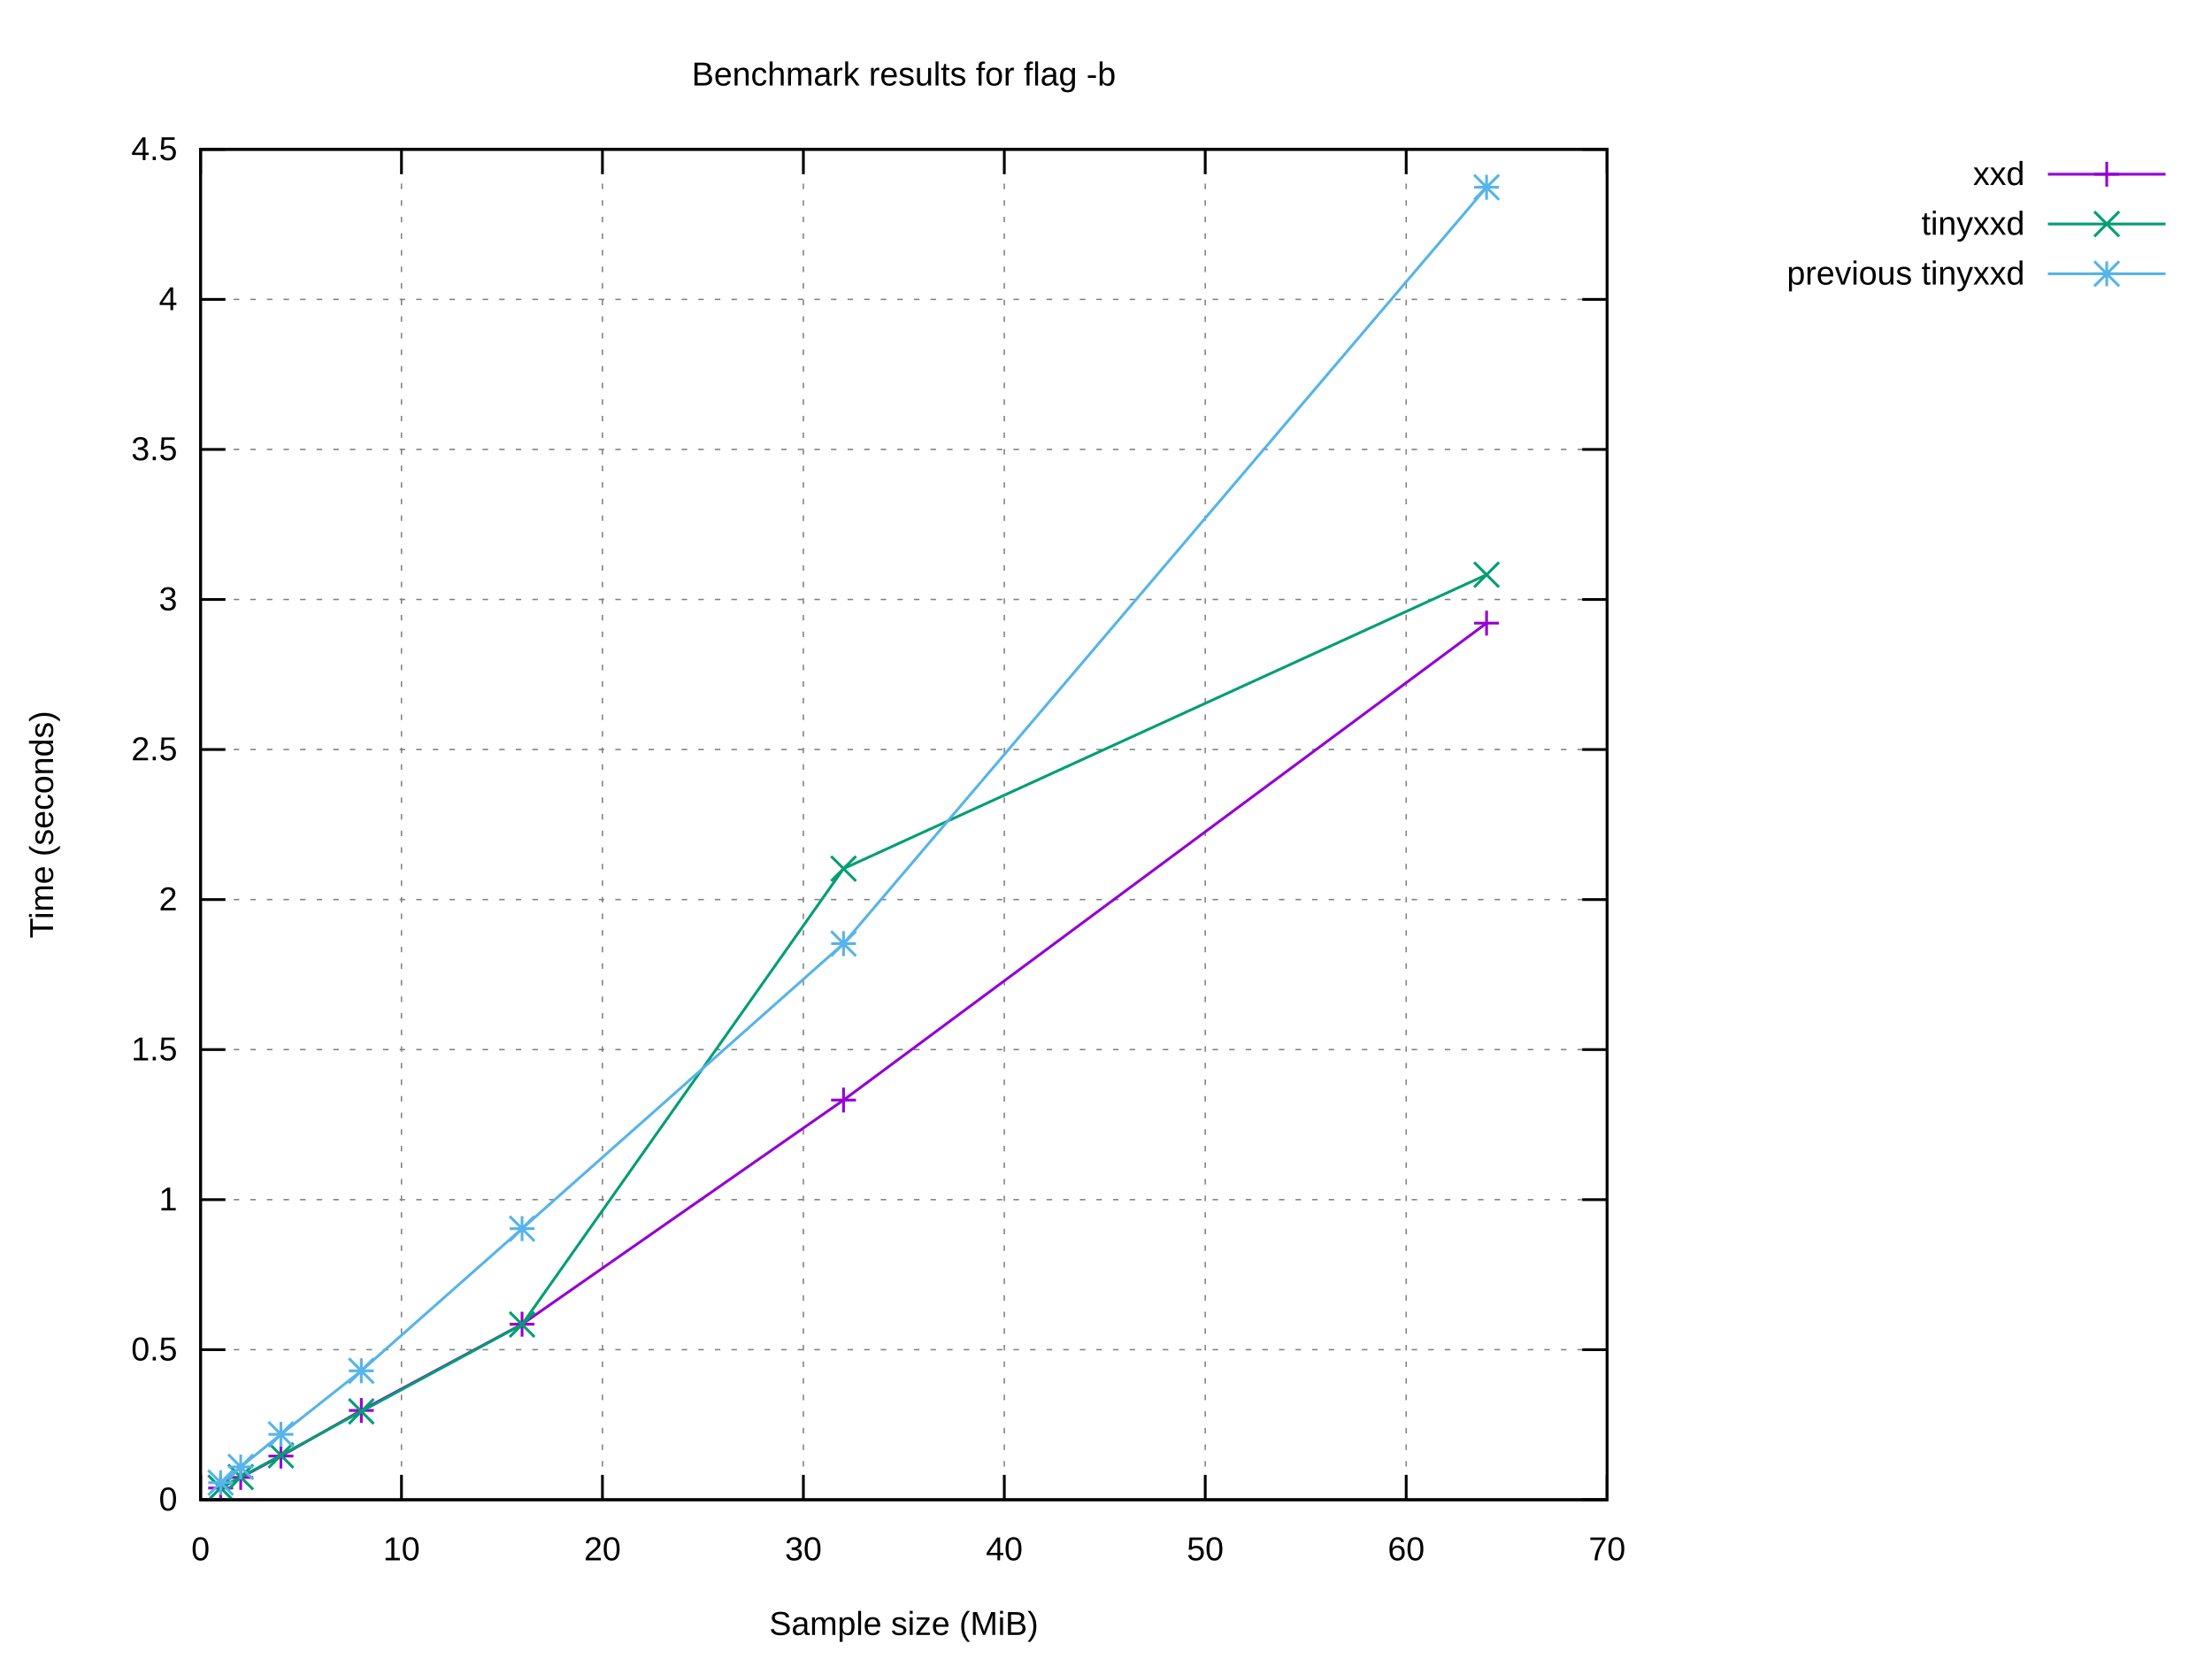
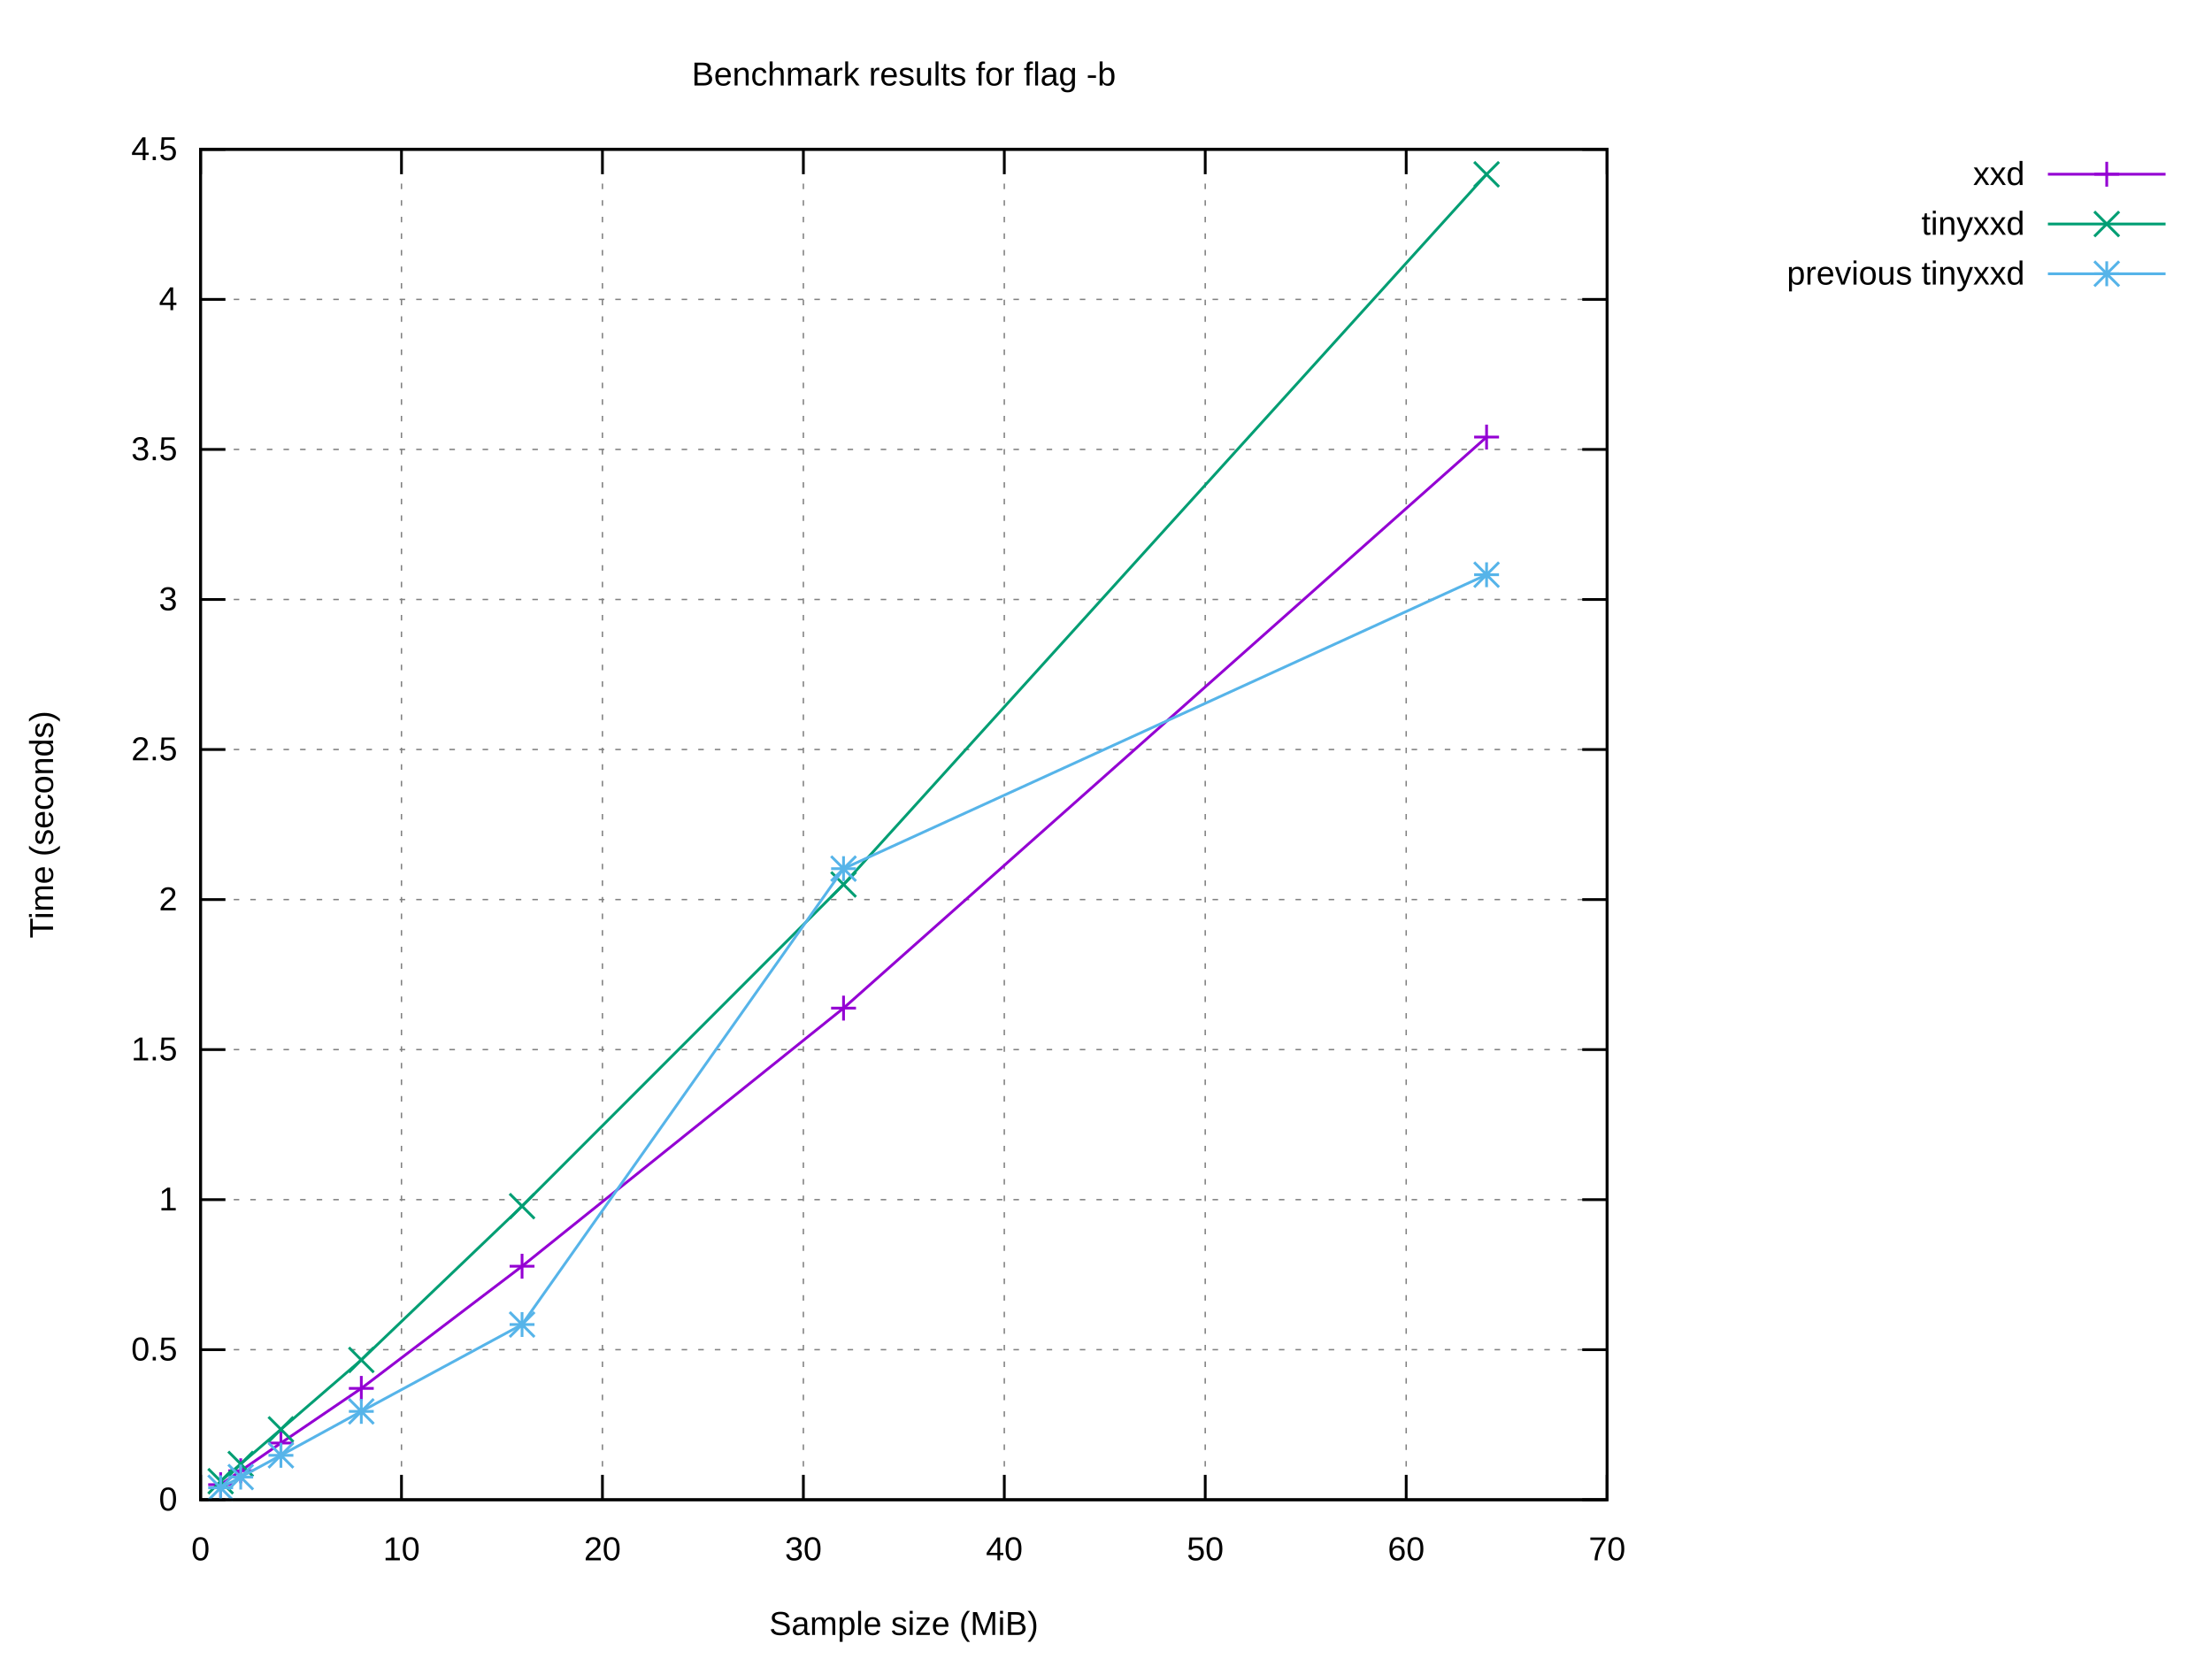
<svg xmlns="http://www.w3.org/2000/svg" xmlns:xlink="http://www.w3.org/1999/xlink" width="800" height="600" viewBox="0 0 800 600">
  <g id="gnuplot_canvas">
    <rect x="0" y="0" width="800" height="600" fill="#ffffff" />
    <defs>
      <circle id="gpDot" r="0.5" stroke-width="0.5" stroke="currentColor" />
      <path id="gpPt0" stroke-width="0.222" stroke="currentColor" d="M-1,0 h2 M0,-1 v2" />
      <path id="gpPt1" stroke-width="0.222" stroke="currentColor" d="M-1,-1 L1,1 M1,-1 L-1,1" />
      <path id="gpPt2" stroke-width="0.222" stroke="currentColor" d="M-1,0 L1,0 M0,-1 L0,1 M-1,-1 L1,1 M-1,1 L1,-1" />
      <rect id="gpPt3" stroke-width="0.222" stroke="currentColor" x="-1" y="-1" width="2" height="2" />
      <rect id="gpPt4" stroke-width="0.222" stroke="currentColor" fill="currentColor" x="-1" y="-1" width="2" height="2" />
      <circle id="gpPt5" stroke-width="0.222" stroke="currentColor" cx="0" cy="0" r="1" />
      <use xlink:href="#gpPt5" id="gpPt6" fill="currentColor" stroke="none" />
      <path id="gpPt7" stroke-width="0.222" stroke="currentColor" d="M0,-1.33 L-1.33,0.67 L1.33,0.67 z" />
      <use xlink:href="#gpPt7" id="gpPt8" fill="currentColor" stroke="none" />
      <use xlink:href="#gpPt7" id="gpPt9" stroke="currentColor" transform="rotate(180)" />
      <use xlink:href="#gpPt9" id="gpPt10" fill="currentColor" stroke="none" />
      <use xlink:href="#gpPt3" id="gpPt11" stroke="currentColor" transform="rotate(45)" />
      <use xlink:href="#gpPt11" id="gpPt12" fill="currentColor" stroke="none" />
      <path id="gpPt13" stroke-width="0.222" stroke="currentColor" d="M0,1.330 L1.265,0.411 L0.782,-1.067 L-0.782,-1.076 L-1.265,0.411 z" />
      <use xlink:href="#gpPt13" id="gpPt14" fill="currentColor" stroke="none" />
      <filter id="textbox" filterUnits="objectBoundingBox" x="0" y="0" height="1" width="1">
        <feFlood flood-color="#FFFFFF" flood-opacity="1" result="bgnd" />
        <feComposite in="SourceGraphic" in2="bgnd" operator="atop" />
      </filter>
      <filter id="greybox" filterUnits="objectBoundingBox" x="0" y="0" height="1" width="1">
        <feFlood flood-color="lightgrey" flood-opacity="1" result="grey" />
        <feComposite in="SourceGraphic" in2="grey" operator="atop" />
      </filter>
    </defs>
    <g fill="none" color="#FFFFFF" stroke="currentColor" stroke-width="1.00" stroke-linecap="butt" stroke-linejoin="miter">
</g>
    <g fill="none" color="black" stroke="currentColor" stroke-width="1.00" stroke-linecap="butt" stroke-linejoin="miter">
</g>
    <g fill="none" color="black" stroke="black" stroke-width="0.50" stroke-linecap="butt" stroke-linejoin="miter">
</g>
    <g fill="none" color="gray" stroke="currentColor" stroke-width="0.50" stroke-linecap="butt" stroke-linejoin="miter">
      <path stroke="gray" stroke-dasharray="2,4" class="gridline" d="M72.53,542.40 L581.24,542.40  " />
    </g>
    <g fill="none" color="gray" stroke="gray" stroke-width="1.00" stroke-linecap="butt" stroke-linejoin="miter">
</g>
    <g fill="none" color="black" stroke="currentColor" stroke-width="1.00" stroke-linecap="butt" stroke-linejoin="miter">
      <path stroke="black" d="M72.53,542.40 L81.53,542.40 M581.24,542.40 L572.24,542.40  " />
      <g transform="translate(64.14,546.30)" stroke="none" fill="black" font-family="Arial" font-size="12.00" text-anchor="end">
        <text>
          <tspan font-family="Arial"> 0</tspan>
        </text>
      </g>
    </g>
    <g fill="none" color="black" stroke="currentColor" stroke-width="1.00" stroke-linecap="butt" stroke-linejoin="miter">
</g>
    <g fill="none" color="black" stroke="black" stroke-width="0.50" stroke-linecap="butt" stroke-linejoin="miter">
</g>
    <g fill="none" color="gray" stroke="currentColor" stroke-width="0.50" stroke-linecap="butt" stroke-linejoin="miter">
      <path stroke="gray" stroke-dasharray="2,4" class="gridline" d="M72.53,488.13 L581.24,488.13  " />
    </g>
    <g fill="none" color="gray" stroke="gray" stroke-width="1.00" stroke-linecap="butt" stroke-linejoin="miter">
</g>
    <g fill="none" color="black" stroke="currentColor" stroke-width="1.00" stroke-linecap="butt" stroke-linejoin="miter">
      <path stroke="black" d="M72.53,488.13 L81.53,488.13 M581.24,488.13 L572.24,488.13  " />
      <g transform="translate(64.14,492.03)" stroke="none" fill="black" font-family="Arial" font-size="12.00" text-anchor="end">
        <text>
          <tspan font-family="Arial"> 0.5</tspan>
        </text>
      </g>
    </g>
    <g fill="none" color="black" stroke="currentColor" stroke-width="1.00" stroke-linecap="butt" stroke-linejoin="miter">
</g>
    <g fill="none" color="black" stroke="black" stroke-width="0.50" stroke-linecap="butt" stroke-linejoin="miter">
</g>
    <g fill="none" color="gray" stroke="currentColor" stroke-width="0.50" stroke-linecap="butt" stroke-linejoin="miter">
      <path stroke="gray" stroke-dasharray="2,4" class="gridline" d="M72.53,433.87 L581.24,433.87  " />
    </g>
    <g fill="none" color="gray" stroke="gray" stroke-width="1.00" stroke-linecap="butt" stroke-linejoin="miter">
</g>
    <g fill="none" color="black" stroke="currentColor" stroke-width="1.00" stroke-linecap="butt" stroke-linejoin="miter">
      <path stroke="black" d="M72.53,433.87 L81.53,433.87 M581.24,433.87 L572.24,433.87  " />
      <g transform="translate(64.14,437.77)" stroke="none" fill="black" font-family="Arial" font-size="12.00" text-anchor="end">
        <text>
          <tspan font-family="Arial"> 1</tspan>
        </text>
      </g>
    </g>
    <g fill="none" color="black" stroke="currentColor" stroke-width="1.00" stroke-linecap="butt" stroke-linejoin="miter">
</g>
    <g fill="none" color="black" stroke="black" stroke-width="0.50" stroke-linecap="butt" stroke-linejoin="miter">
</g>
    <g fill="none" color="gray" stroke="currentColor" stroke-width="0.50" stroke-linecap="butt" stroke-linejoin="miter">
      <path stroke="gray" stroke-dasharray="2,4" class="gridline" d="M72.53,379.60 L581.24,379.60  " />
    </g>
    <g fill="none" color="gray" stroke="gray" stroke-width="1.00" stroke-linecap="butt" stroke-linejoin="miter">
</g>
    <g fill="none" color="black" stroke="currentColor" stroke-width="1.00" stroke-linecap="butt" stroke-linejoin="miter">
      <path stroke="black" d="M72.53,379.60 L81.53,379.60 M581.24,379.60 L572.24,379.60  " />
      <g transform="translate(64.14,383.50)" stroke="none" fill="black" font-family="Arial" font-size="12.00" text-anchor="end">
        <text>
          <tspan font-family="Arial"> 1.5</tspan>
        </text>
      </g>
    </g>
    <g fill="none" color="black" stroke="currentColor" stroke-width="1.00" stroke-linecap="butt" stroke-linejoin="miter">
</g>
    <g fill="none" color="black" stroke="black" stroke-width="0.50" stroke-linecap="butt" stroke-linejoin="miter">
</g>
    <g fill="none" color="gray" stroke="currentColor" stroke-width="0.50" stroke-linecap="butt" stroke-linejoin="miter">
      <path stroke="gray" stroke-dasharray="2,4" class="gridline" d="M72.53,325.34 L581.24,325.34  " />
    </g>
    <g fill="none" color="gray" stroke="gray" stroke-width="1.00" stroke-linecap="butt" stroke-linejoin="miter">
</g>
    <g fill="none" color="black" stroke="currentColor" stroke-width="1.00" stroke-linecap="butt" stroke-linejoin="miter">
      <path stroke="black" d="M72.53,325.34 L81.53,325.34 M581.24,325.34 L572.24,325.34  " />
      <g transform="translate(64.14,329.24)" stroke="none" fill="black" font-family="Arial" font-size="12.00" text-anchor="end">
        <text>
          <tspan font-family="Arial"> 2</tspan>
        </text>
      </g>
    </g>
    <g fill="none" color="black" stroke="currentColor" stroke-width="1.00" stroke-linecap="butt" stroke-linejoin="miter">
</g>
    <g fill="none" color="black" stroke="black" stroke-width="0.50" stroke-linecap="butt" stroke-linejoin="miter">
</g>
    <g fill="none" color="gray" stroke="currentColor" stroke-width="0.50" stroke-linecap="butt" stroke-linejoin="miter">
      <path stroke="gray" stroke-dasharray="2,4" class="gridline" d="M72.53,271.07 L581.24,271.07  " />
    </g>
    <g fill="none" color="gray" stroke="gray" stroke-width="1.00" stroke-linecap="butt" stroke-linejoin="miter">
</g>
    <g fill="none" color="black" stroke="currentColor" stroke-width="1.00" stroke-linecap="butt" stroke-linejoin="miter">
      <path stroke="black" d="M72.53,271.07 L81.53,271.07 M581.24,271.07 L572.24,271.07  " />
      <g transform="translate(64.14,274.97)" stroke="none" fill="black" font-family="Arial" font-size="12.00" text-anchor="end">
        <text>
          <tspan font-family="Arial"> 2.5</tspan>
        </text>
      </g>
    </g>
    <g fill="none" color="black" stroke="currentColor" stroke-width="1.00" stroke-linecap="butt" stroke-linejoin="miter">
</g>
    <g fill="none" color="black" stroke="black" stroke-width="0.50" stroke-linecap="butt" stroke-linejoin="miter">
</g>
    <g fill="none" color="gray" stroke="currentColor" stroke-width="0.50" stroke-linecap="butt" stroke-linejoin="miter">
      <path stroke="gray" stroke-dasharray="2,4" class="gridline" d="M72.53,216.81 L581.24,216.81  " />
    </g>
    <g fill="none" color="gray" stroke="gray" stroke-width="1.00" stroke-linecap="butt" stroke-linejoin="miter">
</g>
    <g fill="none" color="black" stroke="currentColor" stroke-width="1.00" stroke-linecap="butt" stroke-linejoin="miter">
      <path stroke="black" d="M72.53,216.81 L81.53,216.81 M581.24,216.81 L572.24,216.81  " />
      <g transform="translate(64.14,220.71)" stroke="none" fill="black" font-family="Arial" font-size="12.00" text-anchor="end">
        <text>
          <tspan font-family="Arial"> 3</tspan>
        </text>
      </g>
    </g>
    <g fill="none" color="black" stroke="currentColor" stroke-width="1.00" stroke-linecap="butt" stroke-linejoin="miter">
</g>
    <g fill="none" color="black" stroke="black" stroke-width="0.50" stroke-linecap="butt" stroke-linejoin="miter">
</g>
    <g fill="none" color="gray" stroke="currentColor" stroke-width="0.50" stroke-linecap="butt" stroke-linejoin="miter">
      <path stroke="gray" stroke-dasharray="2,4" class="gridline" d="M72.53,162.54 L581.24,162.54  " />
    </g>
    <g fill="none" color="gray" stroke="gray" stroke-width="1.00" stroke-linecap="butt" stroke-linejoin="miter">
</g>
    <g fill="none" color="black" stroke="currentColor" stroke-width="1.00" stroke-linecap="butt" stroke-linejoin="miter">
      <path stroke="black" d="M72.53,162.54 L81.53,162.54 M581.24,162.54 L572.24,162.54  " />
      <g transform="translate(64.14,166.44)" stroke="none" fill="black" font-family="Arial" font-size="12.00" text-anchor="end">
        <text>
          <tspan font-family="Arial"> 3.5</tspan>
        </text>
      </g>
    </g>
    <g fill="none" color="black" stroke="currentColor" stroke-width="1.00" stroke-linecap="butt" stroke-linejoin="miter">
</g>
    <g fill="none" color="black" stroke="black" stroke-width="0.50" stroke-linecap="butt" stroke-linejoin="miter">
</g>
    <g fill="none" color="gray" stroke="currentColor" stroke-width="0.50" stroke-linecap="butt" stroke-linejoin="miter">
      <path stroke="gray" stroke-dasharray="2,4" class="gridline" d="M72.53,108.28 L581.24,108.28  " />
    </g>
    <g fill="none" color="gray" stroke="gray" stroke-width="1.00" stroke-linecap="butt" stroke-linejoin="miter">
</g>
    <g fill="none" color="black" stroke="currentColor" stroke-width="1.00" stroke-linecap="butt" stroke-linejoin="miter">
      <path stroke="black" d="M72.53,108.28 L81.53,108.28 M581.24,108.28 L572.24,108.28  " />
      <g transform="translate(64.14,112.18)" stroke="none" fill="black" font-family="Arial" font-size="12.00" text-anchor="end">
        <text>
          <tspan font-family="Arial"> 4</tspan>
        </text>
      </g>
    </g>
    <g fill="none" color="black" stroke="currentColor" stroke-width="1.00" stroke-linecap="butt" stroke-linejoin="miter">
</g>
    <g fill="none" color="black" stroke="black" stroke-width="0.50" stroke-linecap="butt" stroke-linejoin="miter">
</g>
    <g fill="none" color="gray" stroke="currentColor" stroke-width="0.50" stroke-linecap="butt" stroke-linejoin="miter">
      <path stroke="gray" stroke-dasharray="2,4" class="gridline" d="M72.53,54.01 L581.24,54.01  " />
    </g>
    <g fill="none" color="gray" stroke="gray" stroke-width="1.00" stroke-linecap="butt" stroke-linejoin="miter">
</g>
    <g fill="none" color="black" stroke="currentColor" stroke-width="1.00" stroke-linecap="butt" stroke-linejoin="miter">
      <path stroke="black" d="M72.53,54.01 L81.53,54.01 M581.24,54.01 L572.24,54.01  " />
      <g transform="translate(64.14,57.91)" stroke="none" fill="black" font-family="Arial" font-size="12.00" text-anchor="end">
        <text>
          <tspan font-family="Arial"> 4.5</tspan>
        </text>
      </g>
    </g>
    <g fill="none" color="black" stroke="currentColor" stroke-width="1.00" stroke-linecap="butt" stroke-linejoin="miter">
</g>
    <g fill="none" color="black" stroke="black" stroke-width="0.50" stroke-linecap="butt" stroke-linejoin="miter">
</g>
    <g fill="none" color="gray" stroke="currentColor" stroke-width="0.50" stroke-linecap="butt" stroke-linejoin="miter">
      <path stroke="gray" stroke-dasharray="2,4" class="gridline" d="M72.53,542.40 L72.53,54.01  " />
    </g>
    <g fill="none" color="gray" stroke="gray" stroke-width="1.00" stroke-linecap="butt" stroke-linejoin="miter">
</g>
    <g fill="none" color="black" stroke="currentColor" stroke-width="1.00" stroke-linecap="butt" stroke-linejoin="miter">
      <path stroke="black" d="M72.53,542.40 L72.53,533.40 M72.53,54.01 L72.53,63.01  " />
      <g transform="translate(72.53,564.30)" stroke="none" fill="black" font-family="Arial" font-size="12.00" text-anchor="middle">
        <text>
          <tspan font-family="Arial"> 0</tspan>
        </text>
      </g>
    </g>
    <g fill="none" color="black" stroke="currentColor" stroke-width="1.00" stroke-linecap="butt" stroke-linejoin="miter">
</g>
    <g fill="none" color="black" stroke="black" stroke-width="0.50" stroke-linecap="butt" stroke-linejoin="miter">
</g>
    <g fill="none" color="gray" stroke="currentColor" stroke-width="0.50" stroke-linecap="butt" stroke-linejoin="miter">
      <path stroke="gray" stroke-dasharray="2,4" class="gridline" d="M145.20,542.40 L145.20,54.01  " />
    </g>
    <g fill="none" color="gray" stroke="gray" stroke-width="1.00" stroke-linecap="butt" stroke-linejoin="miter">
</g>
    <g fill="none" color="black" stroke="currentColor" stroke-width="1.00" stroke-linecap="butt" stroke-linejoin="miter">
      <path stroke="black" d="M145.20,542.40 L145.20,533.40 M145.20,54.01 L145.20,63.01  " />
      <g transform="translate(145.20,564.30)" stroke="none" fill="black" font-family="Arial" font-size="12.00" text-anchor="middle">
        <text>
          <tspan font-family="Arial"> 10</tspan>
        </text>
      </g>
    </g>
    <g fill="none" color="black" stroke="currentColor" stroke-width="1.00" stroke-linecap="butt" stroke-linejoin="miter">
</g>
    <g fill="none" color="black" stroke="black" stroke-width="0.50" stroke-linecap="butt" stroke-linejoin="miter">
</g>
    <g fill="none" color="gray" stroke="currentColor" stroke-width="0.50" stroke-linecap="butt" stroke-linejoin="miter">
      <path stroke="gray" stroke-dasharray="2,4" class="gridline" d="M217.88,542.40 L217.88,54.01  " />
    </g>
    <g fill="none" color="gray" stroke="gray" stroke-width="1.00" stroke-linecap="butt" stroke-linejoin="miter">
</g>
    <g fill="none" color="black" stroke="currentColor" stroke-width="1.00" stroke-linecap="butt" stroke-linejoin="miter">
      <path stroke="black" d="M217.88,542.40 L217.88,533.40 M217.88,54.01 L217.88,63.01  " />
      <g transform="translate(217.88,564.30)" stroke="none" fill="black" font-family="Arial" font-size="12.00" text-anchor="middle">
        <text>
          <tspan font-family="Arial"> 20</tspan>
        </text>
      </g>
    </g>
    <g fill="none" color="black" stroke="currentColor" stroke-width="1.00" stroke-linecap="butt" stroke-linejoin="miter">
</g>
    <g fill="none" color="black" stroke="black" stroke-width="0.50" stroke-linecap="butt" stroke-linejoin="miter">
</g>
    <g fill="none" color="gray" stroke="currentColor" stroke-width="0.50" stroke-linecap="butt" stroke-linejoin="miter">
      <path stroke="gray" stroke-dasharray="2,4" class="gridline" d="M290.55,542.40 L290.55,54.01  " />
    </g>
    <g fill="none" color="gray" stroke="gray" stroke-width="1.00" stroke-linecap="butt" stroke-linejoin="miter">
</g>
    <g fill="none" color="black" stroke="currentColor" stroke-width="1.00" stroke-linecap="butt" stroke-linejoin="miter">
      <path stroke="black" d="M290.55,542.40 L290.55,533.40 M290.55,54.01 L290.55,63.01  " />
      <g transform="translate(290.55,564.30)" stroke="none" fill="black" font-family="Arial" font-size="12.00" text-anchor="middle">
        <text>
          <tspan font-family="Arial"> 30</tspan>
        </text>
      </g>
    </g>
    <g fill="none" color="black" stroke="currentColor" stroke-width="1.00" stroke-linecap="butt" stroke-linejoin="miter">
</g>
    <g fill="none" color="black" stroke="black" stroke-width="0.50" stroke-linecap="butt" stroke-linejoin="miter">
</g>
    <g fill="none" color="gray" stroke="currentColor" stroke-width="0.50" stroke-linecap="butt" stroke-linejoin="miter">
      <path stroke="gray" stroke-dasharray="2,4" class="gridline" d="M363.22,542.40 L363.22,54.01  " />
    </g>
    <g fill="none" color="gray" stroke="gray" stroke-width="1.00" stroke-linecap="butt" stroke-linejoin="miter">
</g>
    <g fill="none" color="black" stroke="currentColor" stroke-width="1.00" stroke-linecap="butt" stroke-linejoin="miter">
      <path stroke="black" d="M363.22,542.40 L363.22,533.40 M363.22,54.01 L363.22,63.01  " />
      <g transform="translate(363.22,564.30)" stroke="none" fill="black" font-family="Arial" font-size="12.00" text-anchor="middle">
        <text>
          <tspan font-family="Arial"> 40</tspan>
        </text>
      </g>
    </g>
    <g fill="none" color="black" stroke="currentColor" stroke-width="1.00" stroke-linecap="butt" stroke-linejoin="miter">
</g>
    <g fill="none" color="black" stroke="black" stroke-width="0.50" stroke-linecap="butt" stroke-linejoin="miter">
</g>
    <g fill="none" color="gray" stroke="currentColor" stroke-width="0.50" stroke-linecap="butt" stroke-linejoin="miter">
      <path stroke="gray" stroke-dasharray="2,4" class="gridline" d="M435.89,542.40 L435.89,54.01  " />
    </g>
    <g fill="none" color="gray" stroke="gray" stroke-width="1.00" stroke-linecap="butt" stroke-linejoin="miter">
</g>
    <g fill="none" color="black" stroke="currentColor" stroke-width="1.00" stroke-linecap="butt" stroke-linejoin="miter">
      <path stroke="black" d="M435.89,542.40 L435.89,533.40 M435.89,54.01 L435.89,63.01  " />
      <g transform="translate(435.89,564.30)" stroke="none" fill="black" font-family="Arial" font-size="12.00" text-anchor="middle">
        <text>
          <tspan font-family="Arial"> 50</tspan>
        </text>
      </g>
    </g>
    <g fill="none" color="black" stroke="currentColor" stroke-width="1.00" stroke-linecap="butt" stroke-linejoin="miter">
</g>
    <g fill="none" color="black" stroke="black" stroke-width="0.50" stroke-linecap="butt" stroke-linejoin="miter">
</g>
    <g fill="none" color="gray" stroke="currentColor" stroke-width="0.50" stroke-linecap="butt" stroke-linejoin="miter">
      <path stroke="gray" stroke-dasharray="2,4" class="gridline" d="M508.57,542.40 L508.57,54.01  " />
    </g>
    <g fill="none" color="gray" stroke="gray" stroke-width="1.00" stroke-linecap="butt" stroke-linejoin="miter">
</g>
    <g fill="none" color="black" stroke="currentColor" stroke-width="1.00" stroke-linecap="butt" stroke-linejoin="miter">
      <path stroke="black" d="M508.57,542.40 L508.57,533.40 M508.57,54.01 L508.57,63.01  " />
      <g transform="translate(508.57,564.30)" stroke="none" fill="black" font-family="Arial" font-size="12.00" text-anchor="middle">
        <text>
          <tspan font-family="Arial"> 60</tspan>
        </text>
      </g>
    </g>
    <g fill="none" color="black" stroke="currentColor" stroke-width="1.00" stroke-linecap="butt" stroke-linejoin="miter">
</g>
    <g fill="none" color="black" stroke="black" stroke-width="0.50" stroke-linecap="butt" stroke-linejoin="miter">
</g>
    <g fill="none" color="gray" stroke="currentColor" stroke-width="0.50" stroke-linecap="butt" stroke-linejoin="miter">
      <path stroke="gray" stroke-dasharray="2,4" class="gridline" d="M581.24,542.40 L581.24,54.01  " />
    </g>
    <g fill="none" color="gray" stroke="gray" stroke-width="1.00" stroke-linecap="butt" stroke-linejoin="miter">
</g>
    <g fill="none" color="black" stroke="currentColor" stroke-width="1.00" stroke-linecap="butt" stroke-linejoin="miter">
      <path stroke="black" d="M581.24,542.40 L581.24,533.40 M581.24,54.01 L581.24,63.01  " />
      <g transform="translate(581.24,564.30)" stroke="none" fill="black" font-family="Arial" font-size="12.00" text-anchor="middle">
        <text>
          <tspan font-family="Arial"> 70</tspan>
        </text>
      </g>
    </g>
    <g fill="none" color="black" stroke="currentColor" stroke-width="1.00" stroke-linecap="butt" stroke-linejoin="miter">
</g>
    <g fill="none" color="black" stroke="currentColor" stroke-width="1.00" stroke-linecap="butt" stroke-linejoin="miter">
      <path stroke="black" d="M72.53,54.01 L72.53,542.40 L581.24,542.40 L581.24,54.01 L72.53,54.01 Z  " />
    </g>
    <g fill="none" color="black" stroke="currentColor" stroke-width="1.00" stroke-linecap="butt" stroke-linejoin="miter">
</g>
    <g id="gnuplot_plot_1">
      <g fill="none" color="black" stroke="currentColor" stroke-width="1.00" stroke-linecap="butt" stroke-linejoin="miter">
        <g transform="translate(732.26,66.91)" stroke="none" fill="black" font-family="Arial" font-size="12.00" text-anchor="end">
          <text>
            <tspan font-family="Arial">xxd</tspan>
          </text>
        </g>
      </g>
      <g fill="none" color="black" stroke="currentColor" stroke-width="1.00" stroke-linecap="butt" stroke-linejoin="miter">
-         <path stroke="rgb(148,   0, 211)" d="M740.65,63.01 L783.21,63.01 M537.64,225.36 L305.08,397.85 L188.81,478.92 L130.67,510.11 L101.60,526.61 L87.06,534.33   L79.80,538.16  " />
-         <use xlink:href="#gpPt0" transform="translate(537.64,225.36) scale(4.50)" color="rgb(148,   0, 211)" />
-         <use xlink:href="#gpPt0" transform="translate(305.08,397.85) scale(4.50)" color="rgb(148,   0, 211)" />
-         <use xlink:href="#gpPt0" transform="translate(188.81,478.92) scale(4.50)" color="rgb(148,   0, 211)" />
-         <use xlink:href="#gpPt0" transform="translate(130.67,510.11) scale(4.50)" color="rgb(148,   0, 211)" />
-         <use xlink:href="#gpPt0" transform="translate(101.60,526.61) scale(4.50)" color="rgb(148,   0, 211)" />
-         <use xlink:href="#gpPt0" transform="translate(87.06,534.33) scale(4.50)" color="rgb(148,   0, 211)" />
-         <use xlink:href="#gpPt0" transform="translate(79.80,538.16) scale(4.50)" color="rgb(148,   0, 211)" />
+         <path stroke="rgb(148,   0, 211)" d="M740.65,63.01 L783.21,63.01 M537.64,158.07 L305.08,364.60 L188.81,457.95 L130.67,502.13 L101.60,521.89 L87.06,531.93   L79.80,536.95  " />
+         <use xlink:href="#gpPt0" transform="translate(537.64,158.07) scale(4.50)" color="rgb(148,   0, 211)" />
+         <use xlink:href="#gpPt0" transform="translate(305.08,364.60) scale(4.50)" color="rgb(148,   0, 211)" />
+         <use xlink:href="#gpPt0" transform="translate(188.81,457.95) scale(4.50)" color="rgb(148,   0, 211)" />
+         <use xlink:href="#gpPt0" transform="translate(130.67,502.13) scale(4.50)" color="rgb(148,   0, 211)" />
+         <use xlink:href="#gpPt0" transform="translate(101.60,521.89) scale(4.50)" color="rgb(148,   0, 211)" />
+         <use xlink:href="#gpPt0" transform="translate(87.06,531.93) scale(4.50)" color="rgb(148,   0, 211)" />
+         <use xlink:href="#gpPt0" transform="translate(79.80,536.95) scale(4.50)" color="rgb(148,   0, 211)" />
        <use xlink:href="#gpPt0" transform="translate(761.93,63.01) scale(4.50)" color="rgb(148,   0, 211)" />
      </g>
    </g>
    <g id="gnuplot_plot_2">
      <g fill="none" color="black" stroke="currentColor" stroke-width="1.00" stroke-linecap="butt" stroke-linejoin="miter">
        <g transform="translate(732.26,84.91)" stroke="none" fill="black" font-family="Arial" font-size="12.00" text-anchor="end">
          <text>
            <tspan font-family="Arial">tinyxxd</tspan>
          </text>
        </g>
      </g>
      <g fill="none" color="black" stroke="currentColor" stroke-width="1.00" stroke-linecap="butt" stroke-linejoin="miter">
-         <path stroke="rgb(  0, 158, 115)" d="M740.65,81.01 L783.21,81.01 M537.64,207.86 L305.08,314.16 L188.81,479.03 L130.67,510.45 L101.60,526.34 L87.06,534.20   L79.80,538.09  " />
-         <use xlink:href="#gpPt1" transform="translate(537.64,207.86) scale(4.50)" color="rgb(  0, 158, 115)" />
-         <use xlink:href="#gpPt1" transform="translate(305.08,314.16) scale(4.50)" color="rgb(  0, 158, 115)" />
-         <use xlink:href="#gpPt1" transform="translate(188.81,479.03) scale(4.50)" color="rgb(  0, 158, 115)" />
-         <use xlink:href="#gpPt1" transform="translate(130.67,510.45) scale(4.50)" color="rgb(  0, 158, 115)" />
-         <use xlink:href="#gpPt1" transform="translate(101.60,526.34) scale(4.50)" color="rgb(  0, 158, 115)" />
-         <use xlink:href="#gpPt1" transform="translate(87.06,534.20) scale(4.50)" color="rgb(  0, 158, 115)" />
-         <use xlink:href="#gpPt1" transform="translate(79.80,538.09) scale(4.50)" color="rgb(  0, 158, 115)" />
+         <path stroke="rgb(  0, 158, 115)" d="M740.65,81.01 L783.21,81.01 M537.64,63.05 L305.08,319.88 L188.81,436.22 L130.67,491.84 L101.60,516.95 L87.06,529.47   L79.80,535.70  " />
+         <use xlink:href="#gpPt1" transform="translate(537.64,63.05) scale(4.50)" color="rgb(  0, 158, 115)" />
+         <use xlink:href="#gpPt1" transform="translate(305.08,319.88) scale(4.50)" color="rgb(  0, 158, 115)" />
+         <use xlink:href="#gpPt1" transform="translate(188.81,436.22) scale(4.50)" color="rgb(  0, 158, 115)" />
+         <use xlink:href="#gpPt1" transform="translate(130.67,491.84) scale(4.50)" color="rgb(  0, 158, 115)" />
+         <use xlink:href="#gpPt1" transform="translate(101.60,516.95) scale(4.50)" color="rgb(  0, 158, 115)" />
+         <use xlink:href="#gpPt1" transform="translate(87.06,529.47) scale(4.50)" color="rgb(  0, 158, 115)" />
+         <use xlink:href="#gpPt1" transform="translate(79.80,535.70) scale(4.50)" color="rgb(  0, 158, 115)" />
        <use xlink:href="#gpPt1" transform="translate(761.93,81.01) scale(4.50)" color="rgb(  0, 158, 115)" />
      </g>
    </g>
    <g id="gnuplot_plot_3">
      <g fill="none" color="black" stroke="currentColor" stroke-width="1.00" stroke-linecap="butt" stroke-linejoin="miter">
        <g transform="translate(732.26,102.91)" stroke="none" fill="black" font-family="Arial" font-size="12.00" text-anchor="end">
          <text>
            <tspan font-family="Arial">previous tinyxxd</tspan>
          </text>
        </g>
      </g>
      <g fill="none" color="black" stroke="currentColor" stroke-width="1.00" stroke-linecap="butt" stroke-linejoin="miter">
-         <path stroke="rgb( 86, 180, 233)" d="M740.65,99.01 L783.21,99.01 M537.64,67.73 L305.08,341.27 L188.81,444.36 L130.67,495.77 L101.60,518.75 L87.06,530.53   L79.80,536.23  " />
-         <use xlink:href="#gpPt2" transform="translate(537.64,67.73) scale(4.50)" color="rgb( 86, 180, 233)" />
-         <use xlink:href="#gpPt2" transform="translate(305.08,341.27) scale(4.50)" color="rgb( 86, 180, 233)" />
-         <use xlink:href="#gpPt2" transform="translate(188.81,444.36) scale(4.50)" color="rgb( 86, 180, 233)" />
-         <use xlink:href="#gpPt2" transform="translate(130.67,495.77) scale(4.50)" color="rgb( 86, 180, 233)" />
-         <use xlink:href="#gpPt2" transform="translate(101.60,518.75) scale(4.50)" color="rgb( 86, 180, 233)" />
-         <use xlink:href="#gpPt2" transform="translate(87.06,530.53) scale(4.50)" color="rgb( 86, 180, 233)" />
-         <use xlink:href="#gpPt2" transform="translate(79.80,536.23) scale(4.50)" color="rgb( 86, 180, 233)" />
+         <path stroke="rgb( 86, 180, 233)" d="M740.65,99.01 L783.21,99.01 M537.64,207.86 L305.08,314.16 L188.81,479.03 L130.67,510.45 L101.60,526.34 L87.06,534.20   L79.80,538.09  " />
+         <use xlink:href="#gpPt2" transform="translate(537.64,207.86) scale(4.50)" color="rgb( 86, 180, 233)" />
+         <use xlink:href="#gpPt2" transform="translate(305.08,314.16) scale(4.50)" color="rgb( 86, 180, 233)" />
+         <use xlink:href="#gpPt2" transform="translate(188.81,479.03) scale(4.50)" color="rgb( 86, 180, 233)" />
+         <use xlink:href="#gpPt2" transform="translate(130.67,510.45) scale(4.50)" color="rgb( 86, 180, 233)" />
+         <use xlink:href="#gpPt2" transform="translate(101.60,526.34) scale(4.50)" color="rgb( 86, 180, 233)" />
+         <use xlink:href="#gpPt2" transform="translate(87.06,534.20) scale(4.50)" color="rgb( 86, 180, 233)" />
+         <use xlink:href="#gpPt2" transform="translate(79.80,538.09) scale(4.50)" color="rgb( 86, 180, 233)" />
        <use xlink:href="#gpPt2" transform="translate(761.93,99.01) scale(4.50)" color="rgb( 86, 180, 233)" />
      </g>
    </g>
    <g fill="none" color="#FFFFFF" stroke="rgb( 86, 180, 233)" stroke-width="2.00" stroke-linecap="butt" stroke-linejoin="miter">
</g>
    <g fill="none" color="black" stroke="currentColor" stroke-width="2.00" stroke-linecap="butt" stroke-linejoin="miter">
</g>
    <g fill="none" color="black" stroke="black" stroke-width="1.00" stroke-linecap="butt" stroke-linejoin="miter">
</g>
    <g fill="none" color="black" stroke="currentColor" stroke-width="1.00" stroke-linecap="butt" stroke-linejoin="miter">
      <path stroke="black" d="M72.53,54.01 L72.53,542.40 L581.24,542.40 L581.24,54.01 L72.53,54.01 Z  " />
      <g transform="translate(19.18,298.21) rotate(270.00)" stroke="none" fill="black" font-family="Arial" font-size="12.00" text-anchor="middle">
        <text>
          <tspan font-family="Arial">Time (seconds)</tspan>
        </text>
      </g>
    </g>
    <g fill="none" color="black" stroke="currentColor" stroke-width="1.00" stroke-linecap="butt" stroke-linejoin="miter">
      <g transform="translate(326.88,591.30)" stroke="none" fill="black" font-family="Arial" font-size="12.00" text-anchor="middle">
        <text>
          <tspan font-family="Arial">Sample size (MiB)</tspan>
        </text>
      </g>
    </g>
    <g fill="none" color="black" stroke="currentColor" stroke-width="1.00" stroke-linecap="butt" stroke-linejoin="miter">
</g>
    <g fill="none" color="black" stroke="currentColor" stroke-width="1.00" stroke-linecap="butt" stroke-linejoin="miter">
      <g transform="translate(326.88,30.91)" stroke="none" fill="black" font-family="Arial" font-size="12.00" text-anchor="middle">
        <text>
          <tspan font-family="Arial">Benchmark results for flag -b</tspan>
        </text>
      </g>
    </g>
    <g fill="none" color="black" stroke="currentColor" stroke-width="1.00" stroke-linecap="butt" stroke-linejoin="miter">
</g>
  </g>
</svg>
